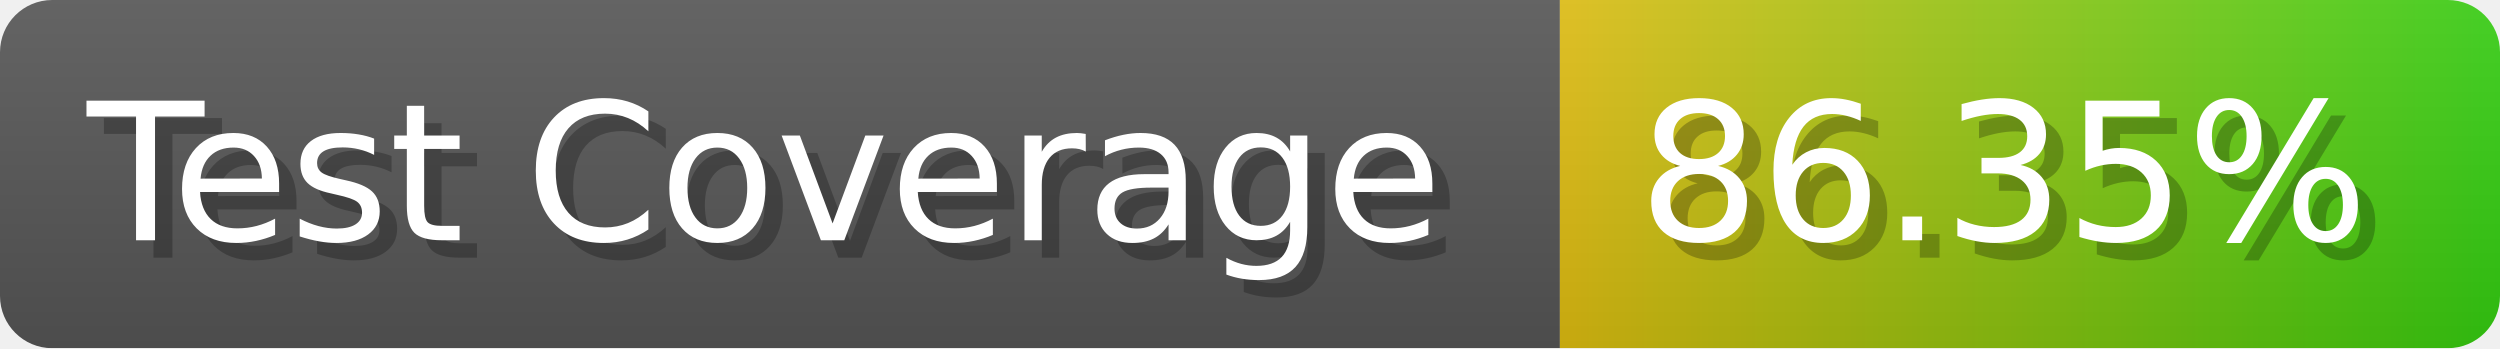
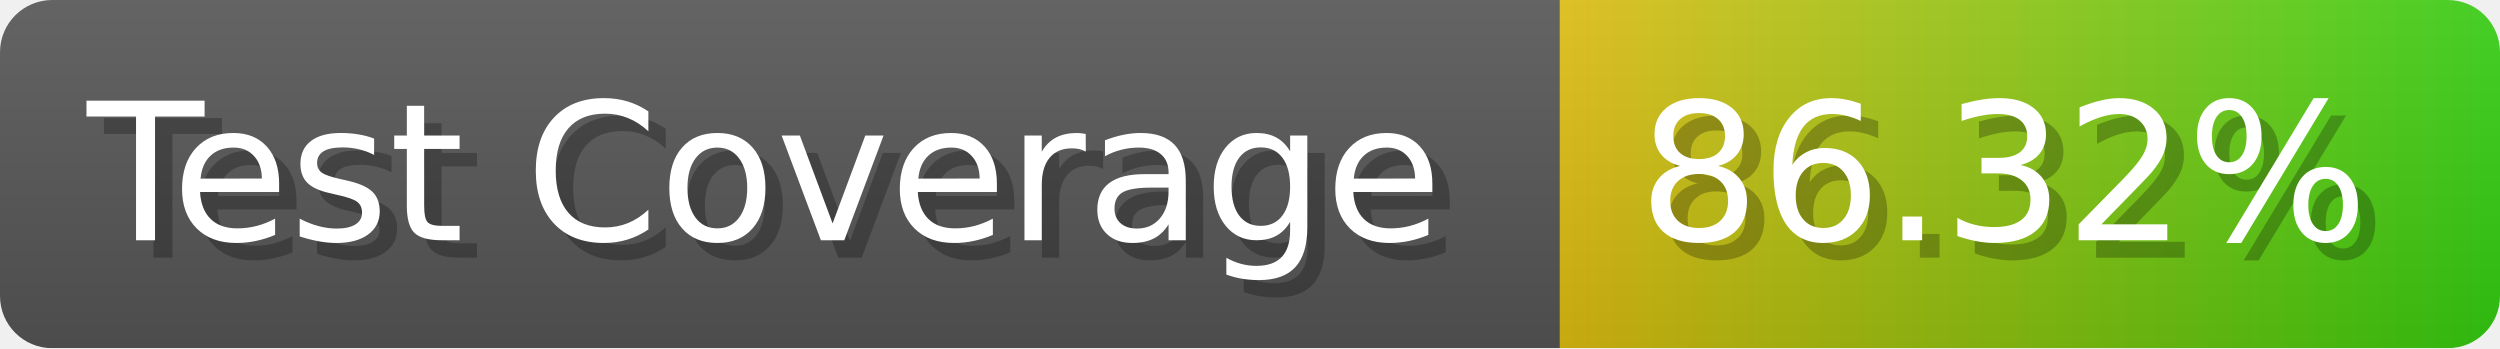
- <svg xmlns="http://www.w3.org/2000/svg" width="143.6" height="20" viewBox="0 0 1436 200" role="img" aria-label="Test Coverage: 86.35%">
+ <svg xmlns="http://www.w3.org/2000/svg" width="143.6" height="20" viewBox="0 0 1436 200" role="img" aria-label="Test Coverage: 86.32%">
  <linearGradient id="a" x2="0" y2="100%">
    <stop offset="0" stop-opacity=".1" stop-color="#EEE" />
    <stop offset="1" stop-opacity=".1" />
  </linearGradient>
  <mask id="m">
    <rect width="1436" height="200" rx="30" fill="#FFF" />
  </mask>
  <g mask="url(#m)">
    <rect width="896" height="200" fill="#555" />
    <rect width="540" height="200" fill="url(#x)" x="896" />
    <rect width="1436" height="200" fill="url(#a)" />
  </g>
  <g aria-hidden="true" fill="#fff" text-anchor="start" font-family="Verdana,DejaVu Sans,sans-serif" font-size="110">
    <text x="60" y="148" textLength="796" fill="#000" opacity="0.25">Test Coverage</text>
    <text x="50" y="138" textLength="796">Test Coverage</text>
-     <text x="951" y="148" textLength="440" fill="#000" opacity="0.25">86.35%</text>
-     <text x="941" y="138" textLength="440">86.35%</text>
+     <text x="951" y="148" textLength="440" fill="#000" opacity="0.25">86.32%</text>
+     <text x="941" y="138" textLength="440">86.32%</text>
  </g>
  <linearGradient id="x" x1="0%" y1="0%" x2="100%" y2="0%">
    <stop offset="0%" style="stop-color:#DB1" />
    <stop offset="100%" style="stop-color:#3C1" />
  </linearGradient>
</svg>
